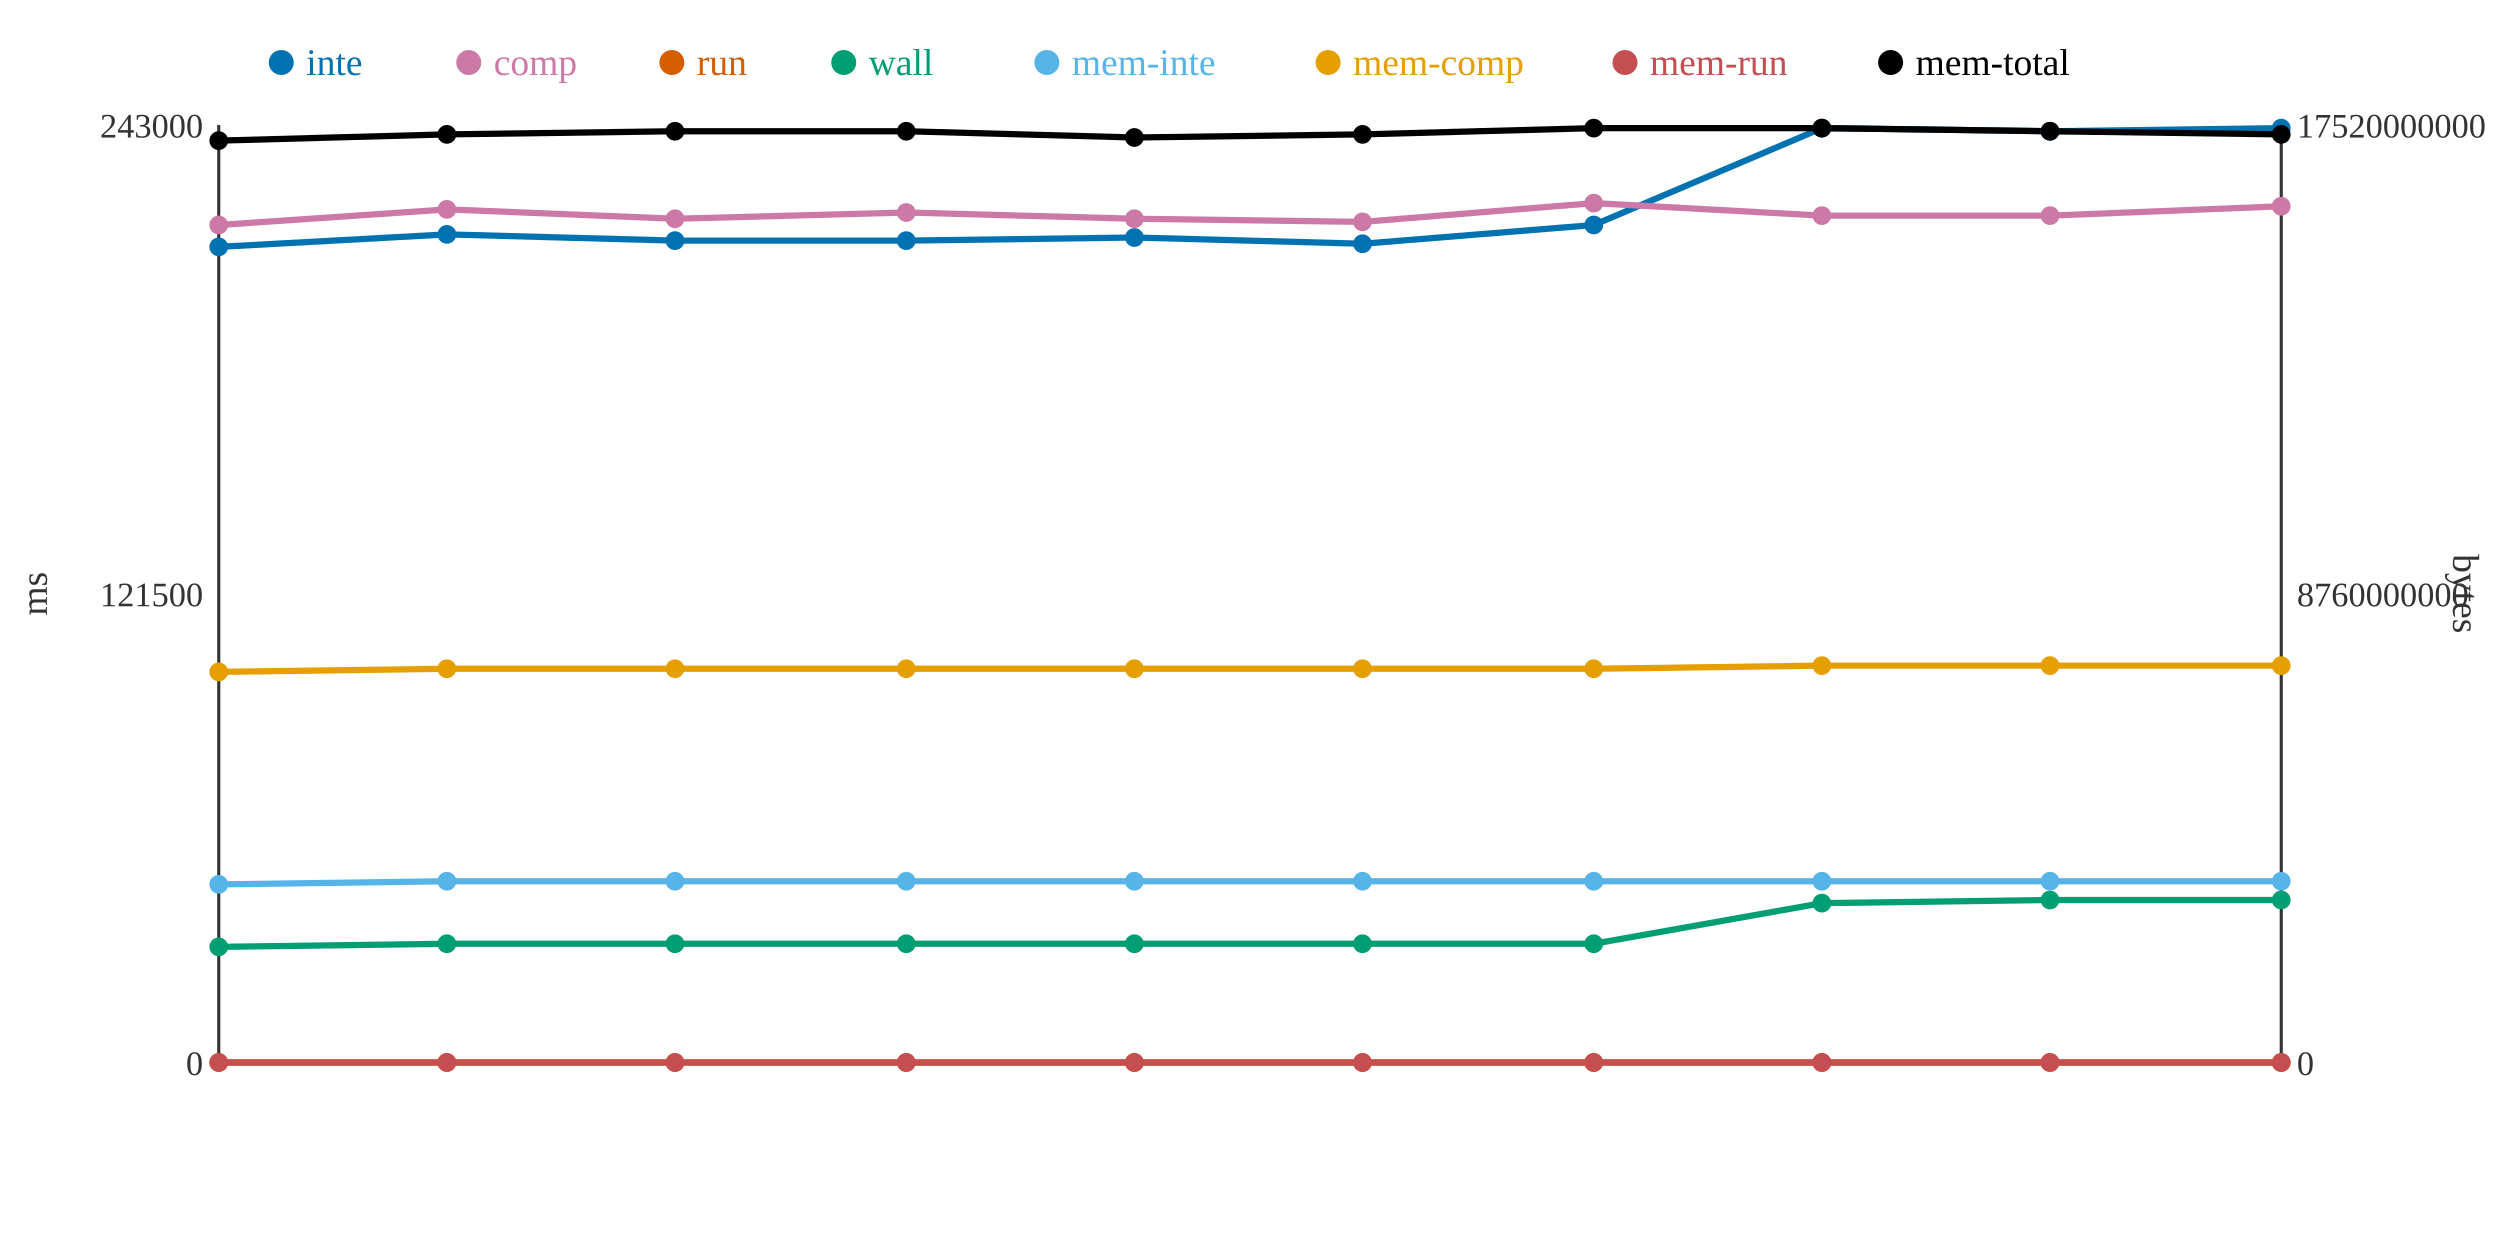
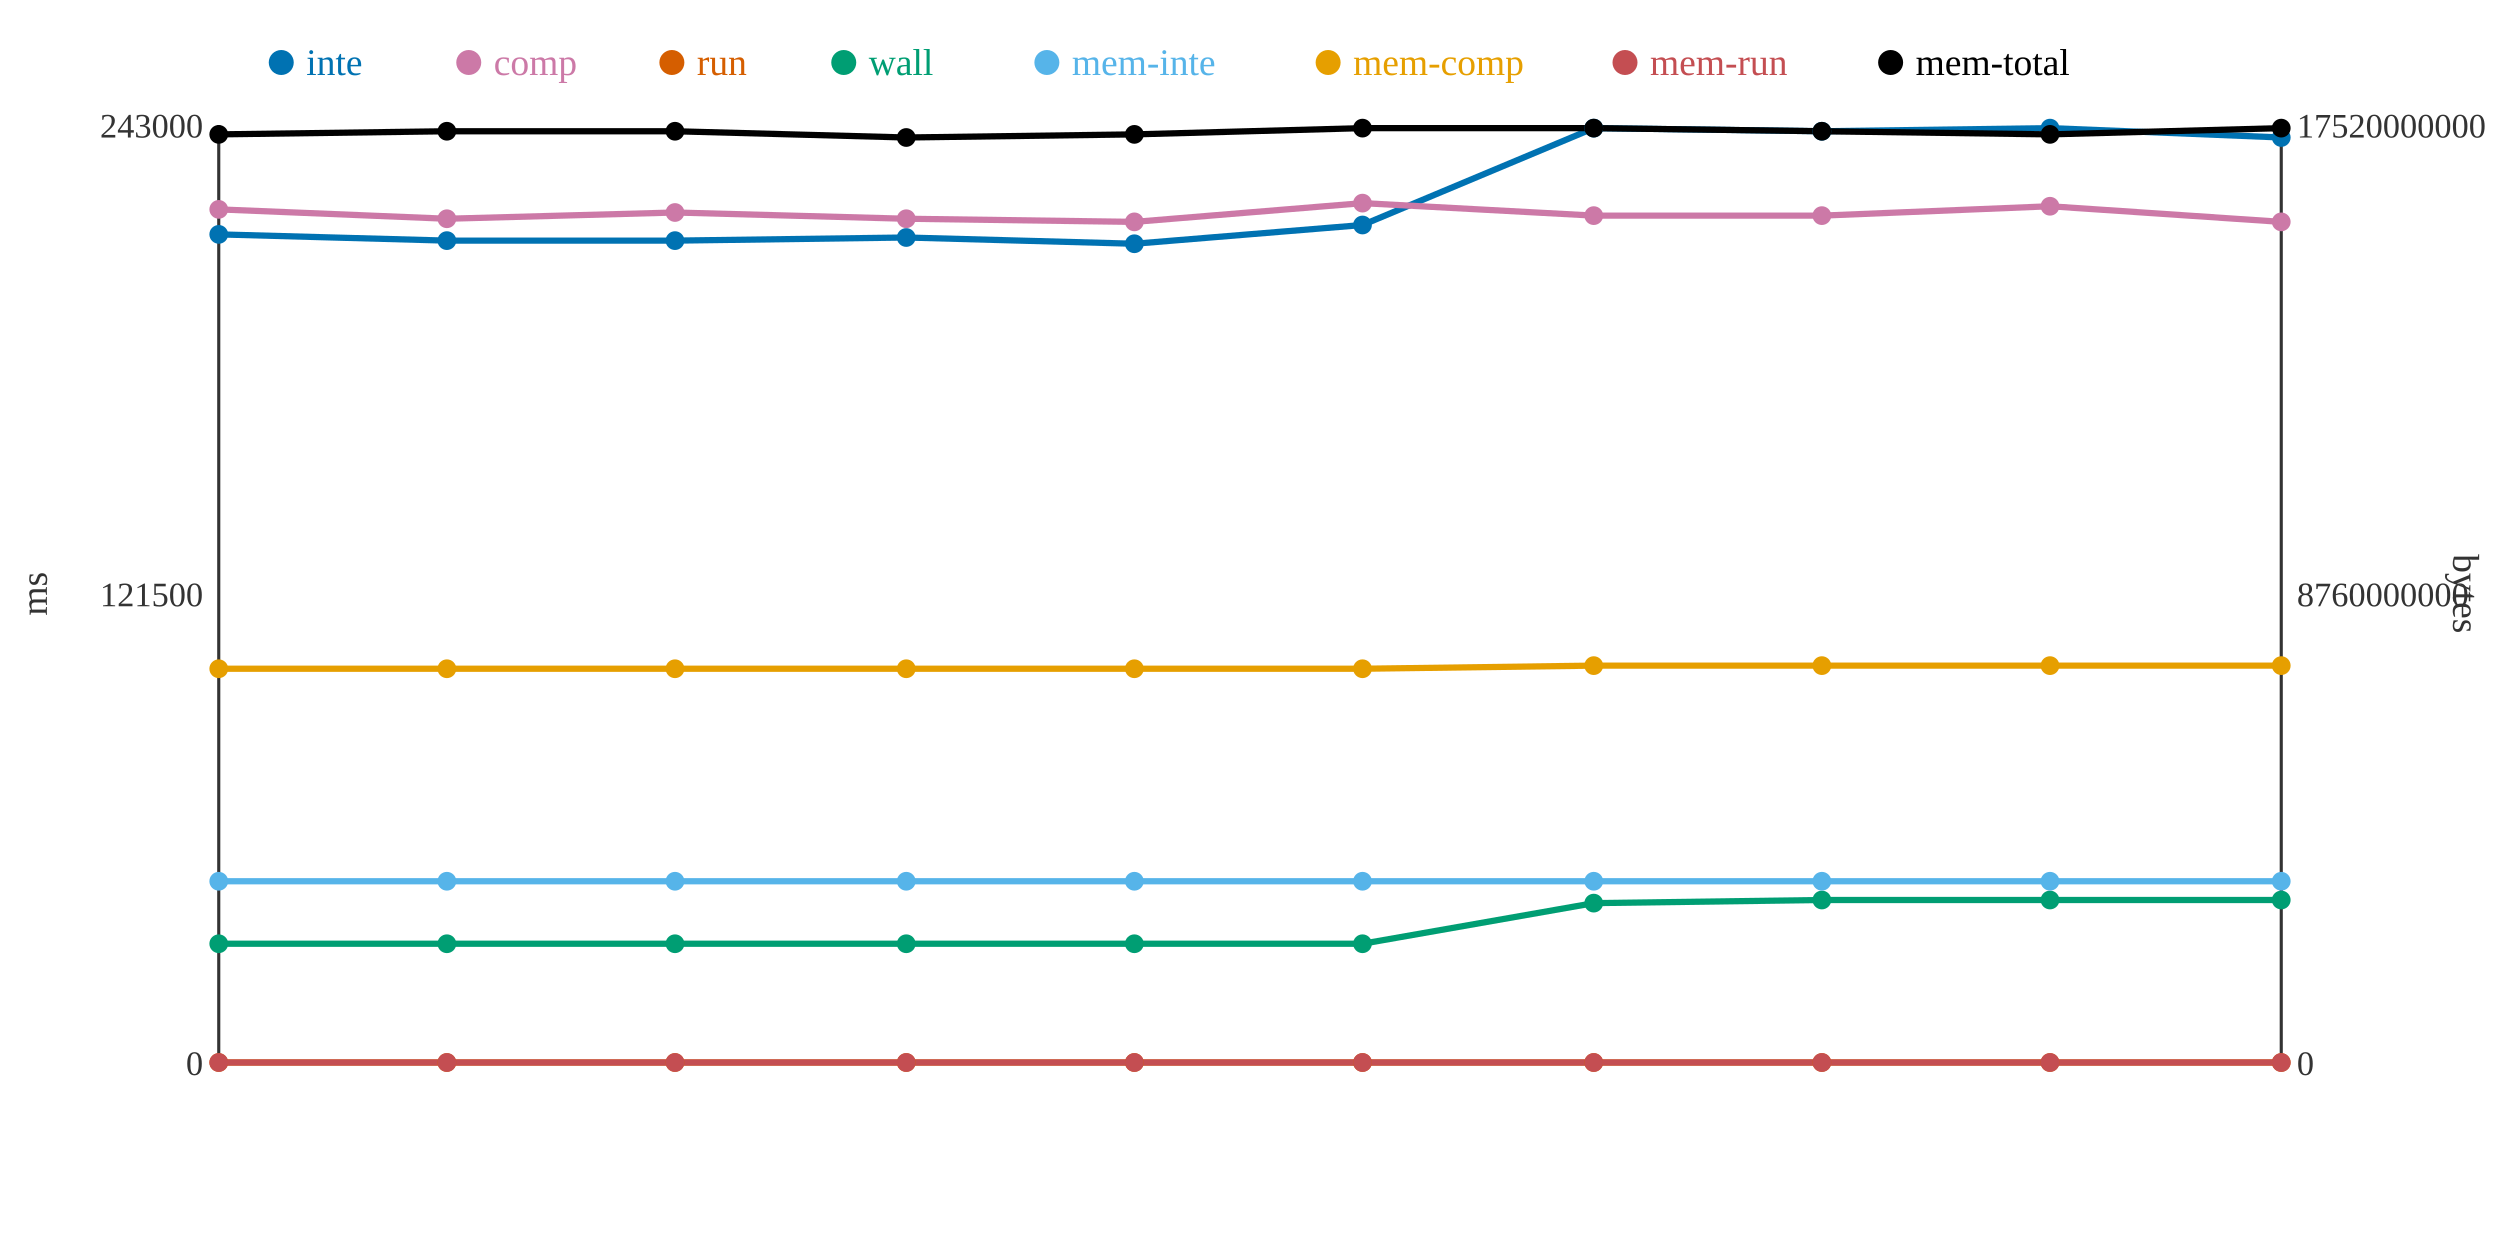
<svg xmlns="http://www.w3.org/2000/svg" width="800" height="400">
  <rect width="800" height="400" fill="white" />
  <line x1="70" y1="40" x2="70" y2="340" stroke="#333" stroke-width="1" />
  <line x1="70" y1="340" x2="730" y2="340" stroke="#333" stroke-width="1" />
  <line x1="730" y1="40" x2="730" y2="340" stroke="#333" stroke-width="1" />
  <text x="65" y="344" text-anchor="end" font-size="11" fill="#333">0</text>
  <text x="65" y="194" text-anchor="end" font-size="11" fill="#333">121500</text>
  <text x="65" y="44" text-anchor="end" font-size="11" fill="#333">243000</text>
  <text x="15" y="190" text-anchor="middle" font-size="12" fill="#333" transform="rotate(-90 15 190)">ms</text>
  <text x="735" y="344" text-anchor="start" font-size="11" fill="#333">0</text>
  <text x="735" y="194" text-anchor="start" font-size="11" fill="#333">8760000000</text>
  <text x="735" y="44" text-anchor="start" font-size="11" fill="#333">17520000000</text>
  <text x="785" y="190" text-anchor="middle" font-size="12" fill="#333" transform="rotate(90 785 190)">bytes</text>
-   <polyline points="70,79 143,75 216,77 290,77 363,76 436,78 510,72 583,41 656,42 730,41" fill="none" stroke="#0072B2" stroke-width="2" />
-   <polyline points="70,72 143,67 216,70 290,68 363,70 436,71 510,65 583,69 656,69 730,66" fill="none" stroke="#CC79A7" stroke-width="2" />
+   <polyline points="70,75 143,77 216,77 290,76 363,78 436,72 510,41 583,42 656,41 730,44" fill="none" stroke="#0072B2" stroke-width="2" />
+   <polyline points="70,67 143,70 216,68 290,70 363,71 436,65 510,69 583,69 656,66 730,71" fill="none" stroke="#CC79A7" stroke-width="2" />
  <polyline points="70,340 143,340 216,340 290,340 363,340 436,340 510,340 583,340 656,340 730,340" fill="none" stroke="#D55E00" stroke-width="2" />
-   <polyline points="70,303 143,302 216,302 290,302 363,302 436,302 510,302 583,289 656,288 730,288" fill="none" stroke="#009E73" stroke-width="2" />
-   <polyline points="70,283 143,282 216,282 290,282 363,282 436,282 510,282 583,282 656,282 730,282" fill="none" stroke="#56B4E9" stroke-width="2" />
-   <polyline points="70,215 143,214 216,214 290,214 363,214 436,214 510,214 583,213 656,213 730,213" fill="none" stroke="#E69F00" stroke-width="2" />
+   <polyline points="70,302 143,302 216,302 290,302 363,302 436,302 510,289 583,288 656,288 730,288" fill="none" stroke="#009E73" stroke-width="2" />
+   <polyline points="70,282 143,282 216,282 290,282 363,282 436,282 510,282 583,282 656,282 730,282" fill="none" stroke="#56B4E9" stroke-width="2" />
+   <polyline points="70,214 143,214 216,214 290,214 363,214 436,214 510,213 583,213 656,213 730,213" fill="none" stroke="#E69F00" stroke-width="2" />
  <polyline points="70,340 143,340 216,340 290,340 363,340 436,340 510,340 583,340 656,340 730,340" fill="none" stroke="#C44E52" stroke-width="2" />
-   <polyline points="70,45 143,43 216,42 290,42 363,44 436,43 510,41 583,41 656,42 730,43" fill="none" stroke="#000000" stroke-width="2" />
-   <circle cx="70" cy="79" r="3" fill="#0072B2" />
-   <circle cx="70" cy="72" r="3" fill="#CC79A7" />
+   <polyline points="70,43 143,42 216,42 290,44 363,43 436,41 510,41 583,42 656,43 730,41" fill="none" stroke="#000000" stroke-width="2" />
+   <circle cx="70" cy="75" r="3" fill="#0072B2" />
+   <circle cx="70" cy="67" r="3" fill="#CC79A7" />
  <circle cx="70" cy="340" r="3" fill="#D55E00" />
-   <circle cx="70" cy="303" r="3" fill="#009E73" />
-   <circle cx="70" cy="283" r="3" fill="#56B4E9" />
-   <circle cx="70" cy="215" r="3" fill="#E69F00" />
+   <circle cx="70" cy="302" r="3" fill="#009E73" />
+   <circle cx="70" cy="282" r="3" fill="#56B4E9" />
+   <circle cx="70" cy="214" r="3" fill="#E69F00" />
  <circle cx="70" cy="340" r="3" fill="#C44E52" />
-   <circle cx="70" cy="45" r="3" fill="#000000" />
-   <circle cx="143" cy="75" r="3" fill="#0072B2" />
-   <circle cx="143" cy="67" r="3" fill="#CC79A7" />
+   <circle cx="70" cy="43" r="3" fill="#000000" />
+   <circle cx="143" cy="77" r="3" fill="#0072B2" />
+   <circle cx="143" cy="70" r="3" fill="#CC79A7" />
  <circle cx="143" cy="340" r="3" fill="#D55E00" />
  <circle cx="143" cy="302" r="3" fill="#009E73" />
  <circle cx="143" cy="282" r="3" fill="#56B4E9" />
  <circle cx="143" cy="214" r="3" fill="#E69F00" />
  <circle cx="143" cy="340" r="3" fill="#C44E52" />
-   <circle cx="143" cy="43" r="3" fill="#000000" />
+   <circle cx="143" cy="42" r="3" fill="#000000" />
  <circle cx="216" cy="77" r="3" fill="#0072B2" />
-   <circle cx="216" cy="70" r="3" fill="#CC79A7" />
+   <circle cx="216" cy="68" r="3" fill="#CC79A7" />
  <circle cx="216" cy="340" r="3" fill="#D55E00" />
  <circle cx="216" cy="302" r="3" fill="#009E73" />
  <circle cx="216" cy="282" r="3" fill="#56B4E9" />
  <circle cx="216" cy="214" r="3" fill="#E69F00" />
  <circle cx="216" cy="340" r="3" fill="#C44E52" />
  <circle cx="216" cy="42" r="3" fill="#000000" />
-   <circle cx="290" cy="77" r="3" fill="#0072B2" />
-   <circle cx="290" cy="68" r="3" fill="#CC79A7" />
+   <circle cx="290" cy="76" r="3" fill="#0072B2" />
+   <circle cx="290" cy="70" r="3" fill="#CC79A7" />
  <circle cx="290" cy="340" r="3" fill="#D55E00" />
  <circle cx="290" cy="302" r="3" fill="#009E73" />
  <circle cx="290" cy="282" r="3" fill="#56B4E9" />
  <circle cx="290" cy="214" r="3" fill="#E69F00" />
  <circle cx="290" cy="340" r="3" fill="#C44E52" />
-   <circle cx="290" cy="42" r="3" fill="#000000" />
-   <circle cx="363" cy="76" r="3" fill="#0072B2" />
-   <circle cx="363" cy="70" r="3" fill="#CC79A7" />
+   <circle cx="290" cy="44" r="3" fill="#000000" />
+   <circle cx="363" cy="78" r="3" fill="#0072B2" />
+   <circle cx="363" cy="71" r="3" fill="#CC79A7" />
  <circle cx="363" cy="340" r="3" fill="#D55E00" />
  <circle cx="363" cy="302" r="3" fill="#009E73" />
  <circle cx="363" cy="282" r="3" fill="#56B4E9" />
  <circle cx="363" cy="214" r="3" fill="#E69F00" />
  <circle cx="363" cy="340" r="3" fill="#C44E52" />
-   <circle cx="363" cy="44" r="3" fill="#000000" />
-   <circle cx="436" cy="78" r="3" fill="#0072B2" />
-   <circle cx="436" cy="71" r="3" fill="#CC79A7" />
+   <circle cx="363" cy="43" r="3" fill="#000000" />
+   <circle cx="436" cy="72" r="3" fill="#0072B2" />
+   <circle cx="436" cy="65" r="3" fill="#CC79A7" />
  <circle cx="436" cy="340" r="3" fill="#D55E00" />
  <circle cx="436" cy="302" r="3" fill="#009E73" />
  <circle cx="436" cy="282" r="3" fill="#56B4E9" />
  <circle cx="436" cy="214" r="3" fill="#E69F00" />
  <circle cx="436" cy="340" r="3" fill="#C44E52" />
-   <circle cx="436" cy="43" r="3" fill="#000000" />
-   <circle cx="510" cy="72" r="3" fill="#0072B2" />
-   <circle cx="510" cy="65" r="3" fill="#CC79A7" />
+   <circle cx="436" cy="41" r="3" fill="#000000" />
+   <circle cx="510" cy="41" r="3" fill="#0072B2" />
+   <circle cx="510" cy="69" r="3" fill="#CC79A7" />
  <circle cx="510" cy="340" r="3" fill="#D55E00" />
-   <circle cx="510" cy="302" r="3" fill="#009E73" />
+   <circle cx="510" cy="289" r="3" fill="#009E73" />
  <circle cx="510" cy="282" r="3" fill="#56B4E9" />
-   <circle cx="510" cy="214" r="3" fill="#E69F00" />
+   <circle cx="510" cy="213" r="3" fill="#E69F00" />
  <circle cx="510" cy="340" r="3" fill="#C44E52" />
  <circle cx="510" cy="41" r="3" fill="#000000" />
-   <circle cx="583" cy="41" r="3" fill="#0072B2" />
+   <circle cx="583" cy="42" r="3" fill="#0072B2" />
  <circle cx="583" cy="69" r="3" fill="#CC79A7" />
  <circle cx="583" cy="340" r="3" fill="#D55E00" />
-   <circle cx="583" cy="289" r="3" fill="#009E73" />
+   <circle cx="583" cy="288" r="3" fill="#009E73" />
  <circle cx="583" cy="282" r="3" fill="#56B4E9" />
  <circle cx="583" cy="213" r="3" fill="#E69F00" />
  <circle cx="583" cy="340" r="3" fill="#C44E52" />
-   <circle cx="583" cy="41" r="3" fill="#000000" />
-   <circle cx="656" cy="42" r="3" fill="#0072B2" />
-   <circle cx="656" cy="69" r="3" fill="#CC79A7" />
+   <circle cx="583" cy="42" r="3" fill="#000000" />
+   <circle cx="656" cy="41" r="3" fill="#0072B2" />
+   <circle cx="656" cy="66" r="3" fill="#CC79A7" />
  <circle cx="656" cy="340" r="3" fill="#D55E00" />
  <circle cx="656" cy="288" r="3" fill="#009E73" />
  <circle cx="656" cy="282" r="3" fill="#56B4E9" />
  <circle cx="656" cy="213" r="3" fill="#E69F00" />
  <circle cx="656" cy="340" r="3" fill="#C44E52" />
-   <circle cx="656" cy="42" r="3" fill="#000000" />
-   <circle cx="730" cy="41" r="3" fill="#0072B2" />
-   <circle cx="730" cy="66" r="3" fill="#CC79A7" />
+   <circle cx="656" cy="43" r="3" fill="#000000" />
+   <circle cx="730" cy="44" r="3" fill="#0072B2" />
+   <circle cx="730" cy="71" r="3" fill="#CC79A7" />
  <circle cx="730" cy="340" r="3" fill="#D55E00" />
  <circle cx="730" cy="288" r="3" fill="#009E73" />
  <circle cx="730" cy="282" r="3" fill="#56B4E9" />
  <circle cx="730" cy="213" r="3" fill="#E69F00" />
  <circle cx="730" cy="340" r="3" fill="#C44E52" />
-   <circle cx="730" cy="43" r="3" fill="#000000" />
+   <circle cx="730" cy="41" r="3" fill="#000000" />
  <circle cx="90" cy="20" r="4" fill="#0072B2" />
  <text x="98" y="24" text-anchor="start" font-size="12" fill="#0072B2">inte</text>
  <circle cx="150" cy="20" r="4" fill="#CC79A7" />
  <text x="158" y="24" text-anchor="start" font-size="12" fill="#CC79A7">comp</text>
  <circle cx="215" cy="20" r="4" fill="#D55E00" />
  <text x="223" y="24" text-anchor="start" font-size="12" fill="#D55E00">run</text>
  <circle cx="270" cy="20" r="4" fill="#009E73" />
  <text x="278" y="24" text-anchor="start" font-size="12" fill="#009E73">wall</text>
  <circle cx="335" cy="20" r="4" fill="#56B4E9" />
  <text x="343" y="24" text-anchor="start" font-size="12" fill="#56B4E9">mem-inte</text>
  <circle cx="425" cy="20" r="4" fill="#E69F00" />
  <text x="433" y="24" text-anchor="start" font-size="12" fill="#E69F00">mem-comp</text>
  <circle cx="520" cy="20" r="4" fill="#C44E52" />
  <text x="528" y="24" text-anchor="start" font-size="12" fill="#C44E52">mem-run</text>
  <circle cx="605" cy="20" r="4" fill="#000000" />
  <text x="613" y="24" text-anchor="start" font-size="12" fill="#000000">mem-total</text>
</svg>
